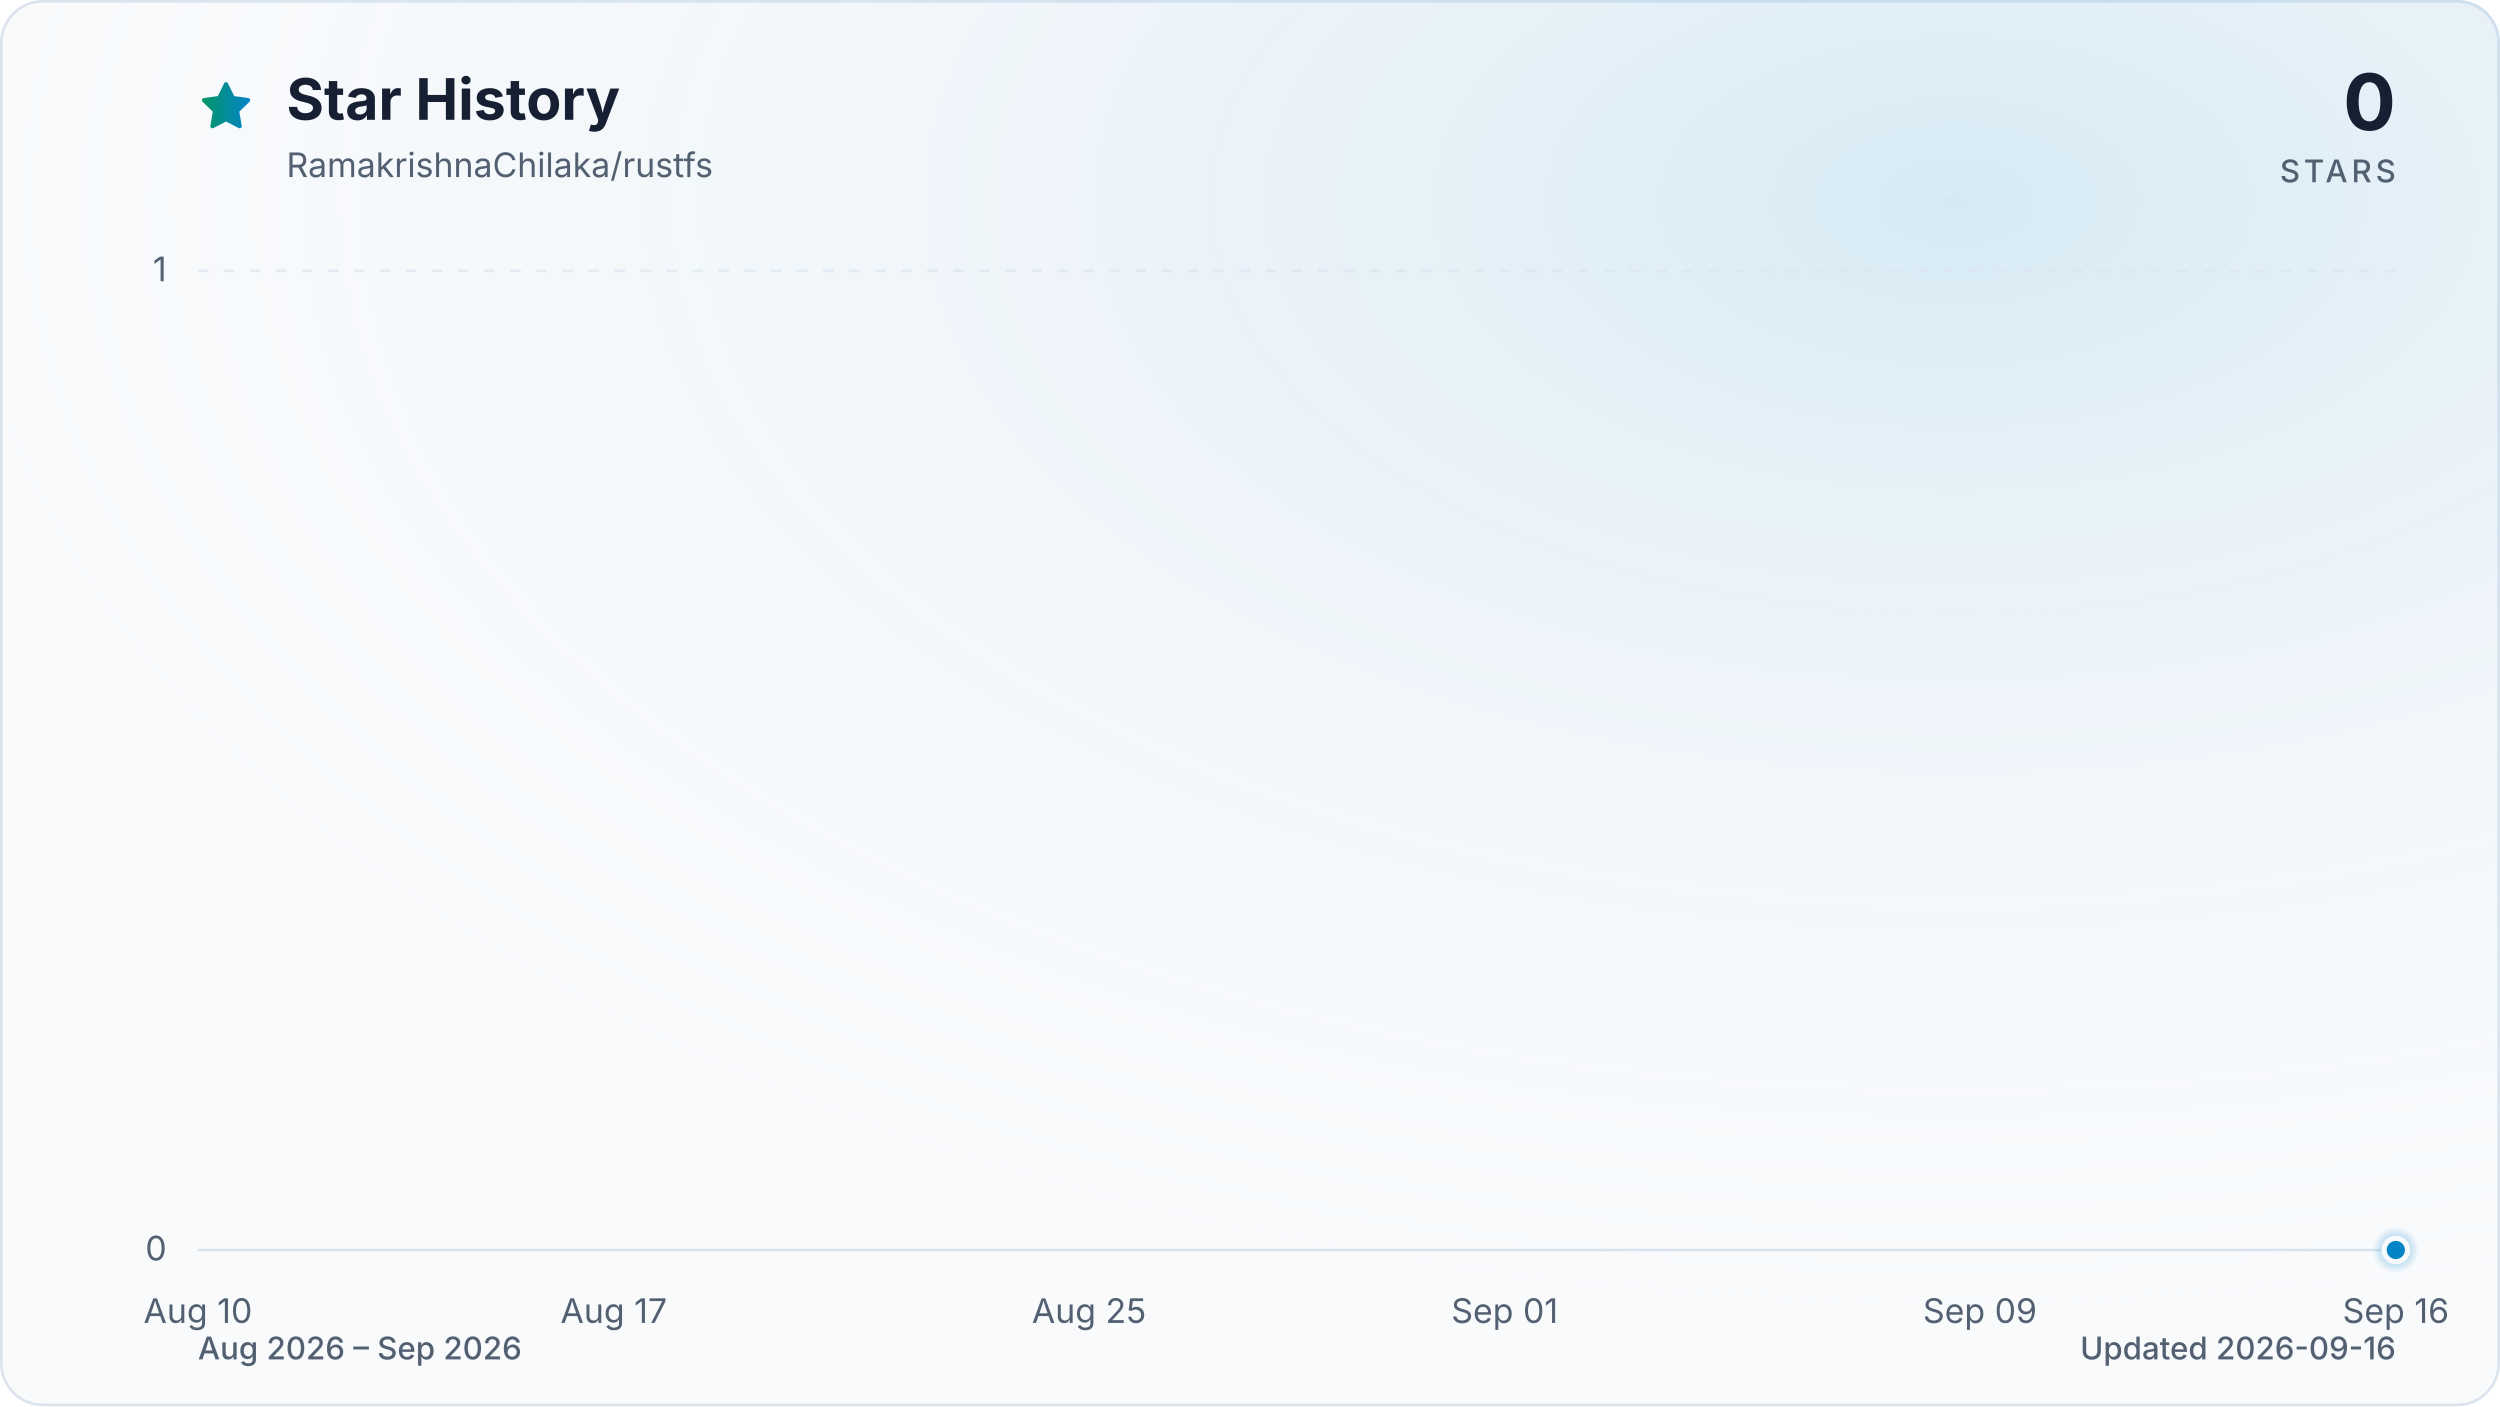
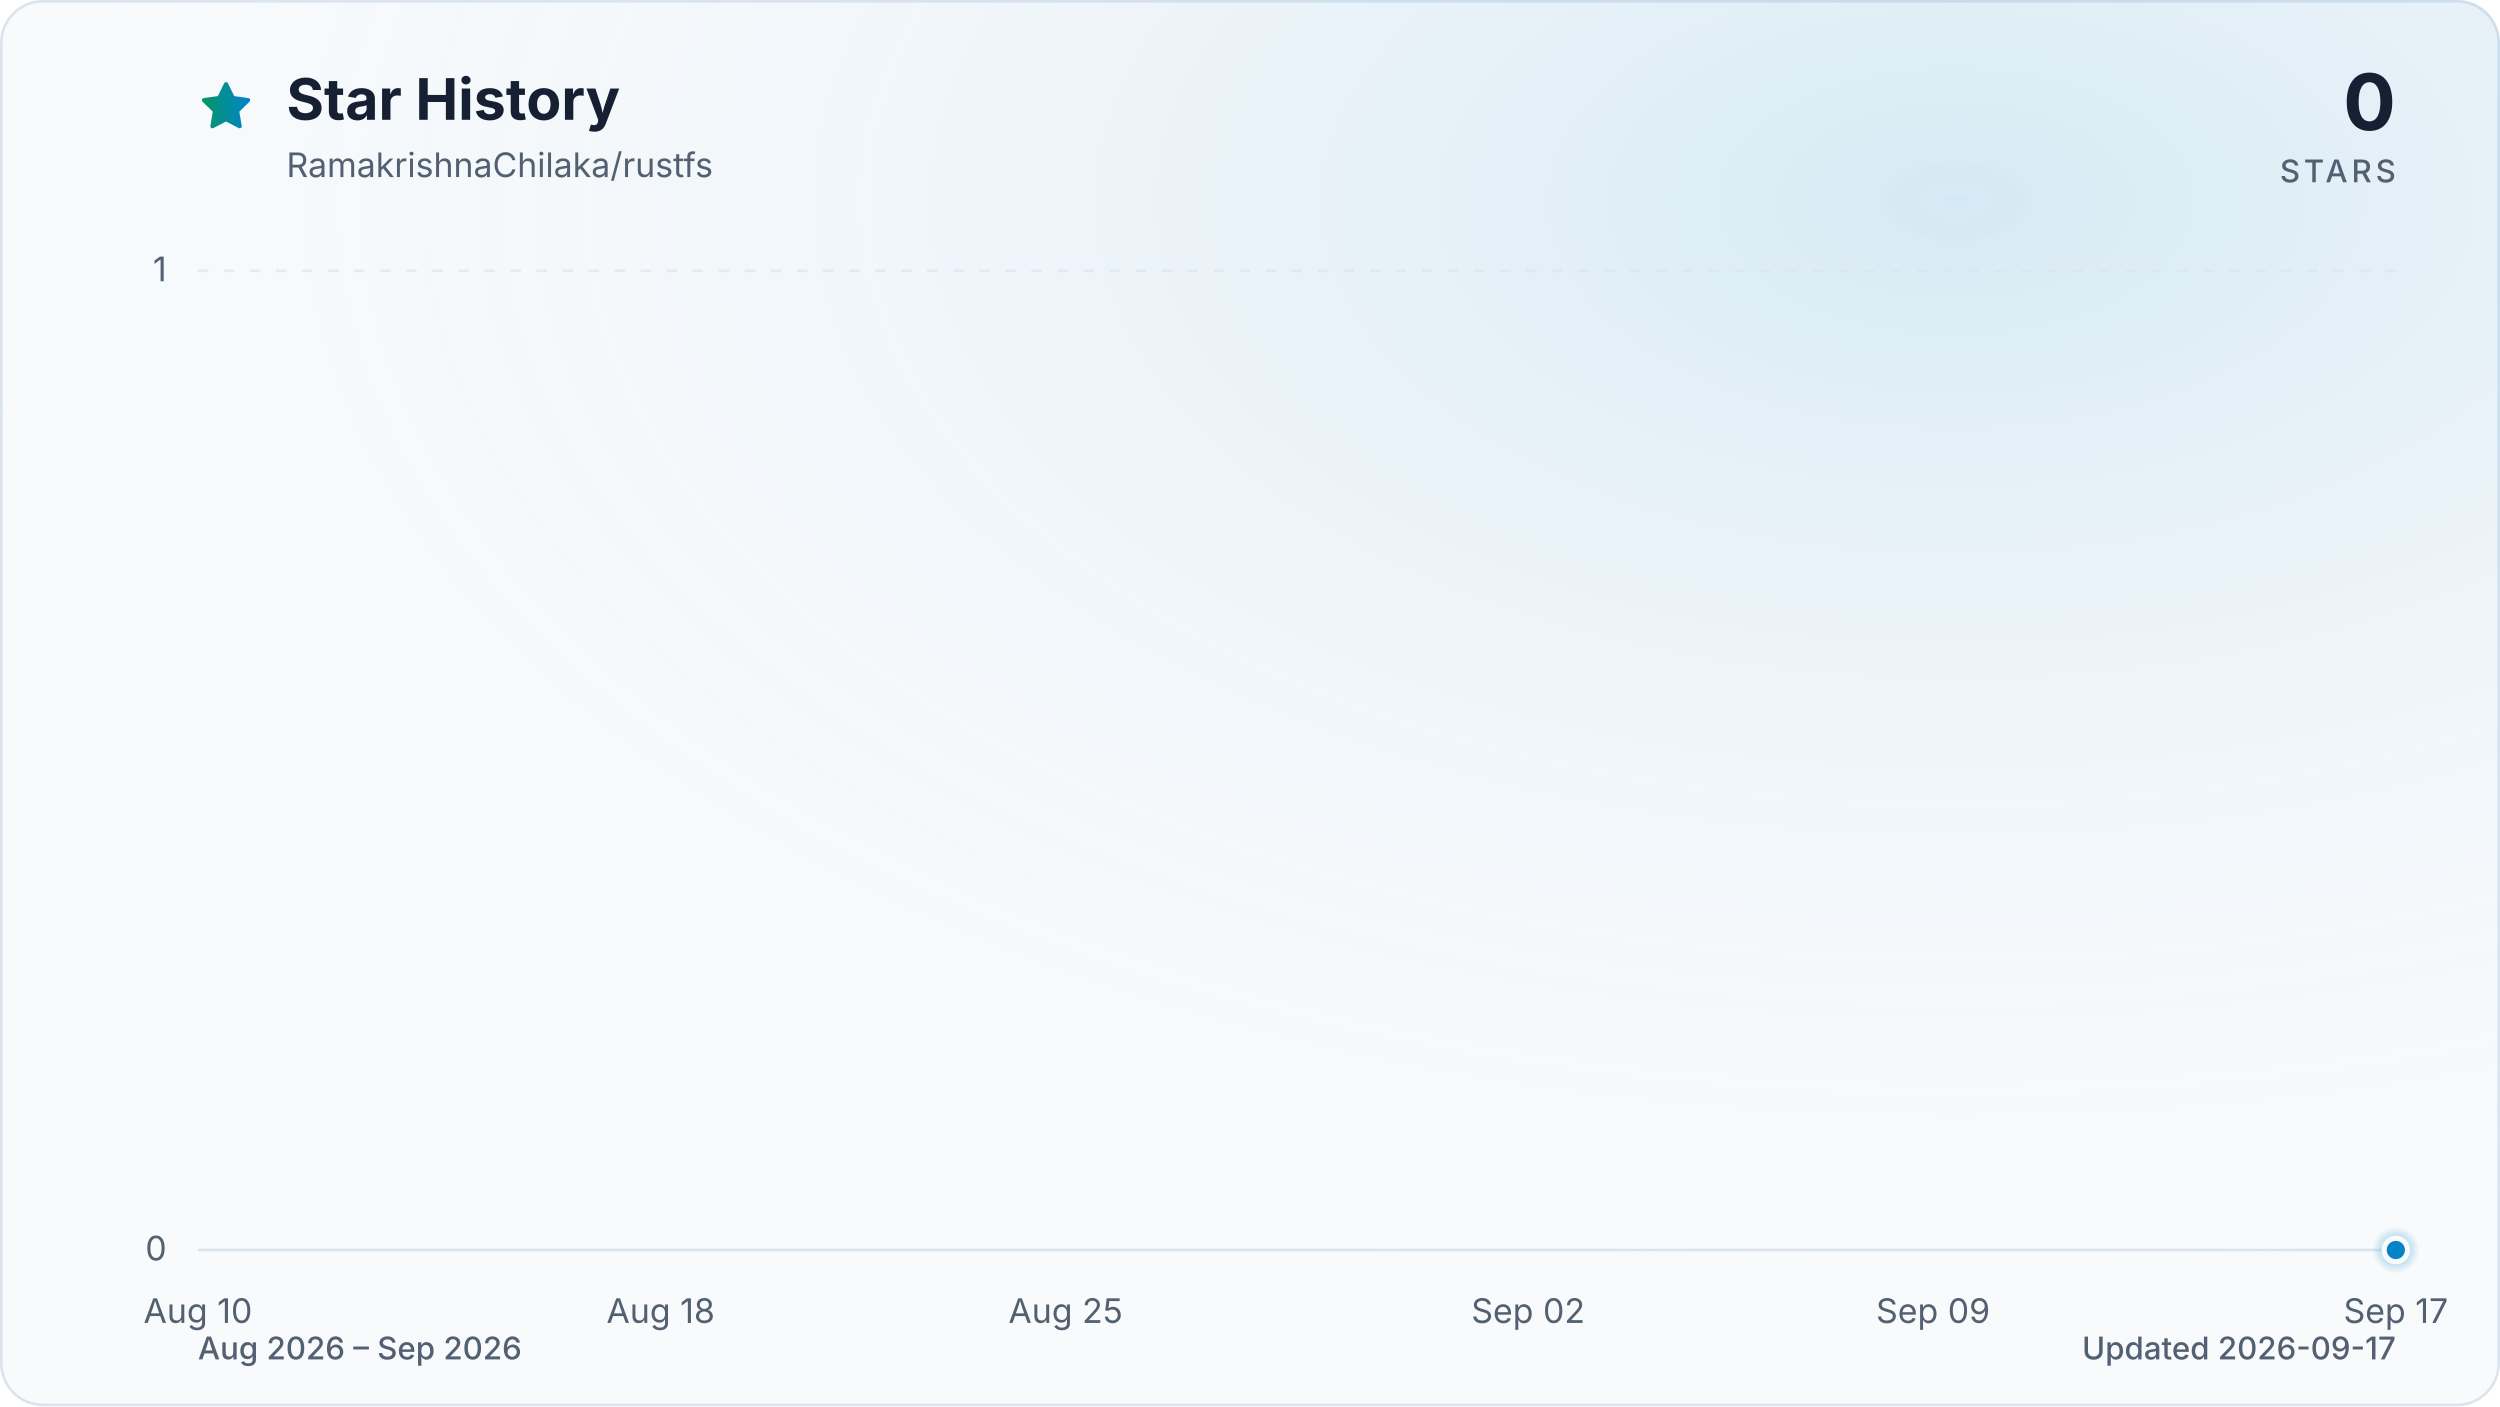
<svg xmlns="http://www.w3.org/2000/svg" viewBox="0 0 960 540" role="img" aria-labelledby="title description" data-style="gradient" data-variant="glow" data-animated="true">
  <defs>
    <linearGradient id="trend" x1="0" y1="0" x2="1" y2="0">
      <stop offset="0%" stop-color="#059669" />
      <stop offset="100%" stop-color="#0284c7" />
    </linearGradient>
    <linearGradient id="area" x1="0" y1="0" x2="0" y2="1">
      <stop offset="0%" stop-color="#059669" stop-opacity="0.30" />
      <stop offset="55%" stop-color="#0284c7" stop-opacity="0.10" />
      <stop offset="100%" stop-color="#0284c7" stop-opacity="0.01" />
    </linearGradient>
    <radialGradient id="marker-halo" cx="50%" cy="50%" r="50%">
      <stop offset="0%" stop-color="#0284c7" stop-opacity="0.55" />
      <stop offset="100%" stop-color="#0284c7" stop-opacity="0" />
    </radialGradient>
    <radialGradient id="surface-glow" cx="78%" cy="14%" r="80%">
      <stop offset="0%" stop-color="#0284c7" stop-opacity="0.14" />
      <stop offset="100%" stop-color="#f8fafc" stop-opacity="0" />
    </radialGradient>
    <filter id="trend-glow" x="-20%" y="-20%" width="140%" height="140%">
      <feGaussianBlur stdDeviation="7" />
    </filter>
  </defs>
  <style>
.trend-enter{transform-box:fill-box;transform-origin:center;animation:trend-enter 520ms cubic-bezier(0.16,1,0.3,1)}
.marker-enter{transform-box:fill-box;transform-origin:center;animation:marker-enter 320ms cubic-bezier(0.16,1,0.3,1) 200ms both}
.marker-pulse{transform-box:fill-box;transform-origin:center;animation:marker-pulse 2.6s ease-out infinite}
@keyframes trend-enter{from{opacity:.35;transform:translateY(10px)}to{opacity:1;transform:translateY(0)}}
@keyframes marker-enter{from{opacity:0;transform:scale(.4)}to{opacity:1;transform:scale(1)}}
@keyframes marker-pulse{0%{opacity:.5;transform:scale(.7)}70%,100%{opacity:0;transform:scale(2.1)}}
@media (prefers-reduced-motion:reduce){.trend-enter,.marker-enter,.marker-pulse{animation:none!important}}
@media (prefers-reduced-motion:reduce){.marker-pulse{opacity:0}}
</style>
  <rect x="0.5" y="0.5" width="959" height="539" fill="#f8fafc" stroke="#dbe4ee" stroke-width="1" rx="16" />
  <rect width="960" height="540" fill="url(#surface-glow)" rx="16" />
  <path d="M12 2.6l2.9 5.9 6.5.9-4.7 4.6 1.1 6.5-5.8-3-5.8 3 1.1-6.5-4.7-4.6 6.5-.9L12 2.6Z" transform="translate(76 30) scale(.9)" fill="url(#trend)" stroke="url(#trend)" stroke-width="1.8" stroke-linejoin="round" aria-hidden="true" />
  <text x="110" y="46" fill="#172033" font-family="ui-sans-serif, system-ui, -apple-system, BlinkMacSystemFont, 'Segoe UI', sans-serif" font-size="22" font-weight="700">Star History</text>
  <text x="110" y="68" fill="#526072" font-family="ui-sans-serif, system-ui, -apple-system, BlinkMacSystemFont, 'Segoe UI', sans-serif" font-size="13">RamakrishnaChilaka/rustfs</text>
  <text x="920" y="50" fill="#172033" font-family="ui-sans-serif, system-ui, -apple-system, BlinkMacSystemFont, 'Segoe UI', sans-serif" font-size="30" font-weight="700" text-anchor="end">0</text>
  <text x="920" y="70" fill="#526072" font-family="ui-sans-serif, system-ui, -apple-system, BlinkMacSystemFont, 'Segoe UI', sans-serif" font-size="12" font-weight="500" letter-spacing="1.5" text-anchor="end">STARS</text>
  <line x1="76" y1="480.0" x2="920" y2="480.0" stroke="#dbe4ee" stroke-width="1" stroke-dasharray="0" opacity="1" />
  <text x="64" y="484.0" fill="#526072" font-family="ui-sans-serif, system-ui, -apple-system, BlinkMacSystemFont, 'Segoe UI', sans-serif" font-size="13" text-anchor="end">0</text>
  <line x1="76" y1="104.0" x2="920" y2="104.0" stroke="#dbe4ee" stroke-width="1" stroke-dasharray="4 6" opacity="0.7" />
  <text x="64" y="108.0" fill="#526072" font-family="ui-sans-serif, system-ui, -apple-system, BlinkMacSystemFont, 'Segoe UI', sans-serif" font-size="13" text-anchor="end">1</text>
  <text x="76.0" y="508" fill="#526072" font-family="ui-sans-serif, system-ui, -apple-system, BlinkMacSystemFont, 'Segoe UI', sans-serif" font-size="13" text-anchor="middle">Aug 10</text>
-   <text x="235.7" y="508" fill="#526072" font-family="ui-sans-serif, system-ui, -apple-system, BlinkMacSystemFont, 'Segoe UI', sans-serif" font-size="13" text-anchor="middle">Aug 17</text>
-   <text x="418.2" y="508" fill="#526072" font-family="ui-sans-serif, system-ui, -apple-system, BlinkMacSystemFont, 'Segoe UI', sans-serif" font-size="13" text-anchor="middle">Aug 25</text>
-   <text x="577.8" y="508" fill="#526072" font-family="ui-sans-serif, system-ui, -apple-system, BlinkMacSystemFont, 'Segoe UI', sans-serif" font-size="13" text-anchor="middle">Sep 01</text>
-   <text x="760.3" y="508" fill="#526072" font-family="ui-sans-serif, system-ui, -apple-system, BlinkMacSystemFont, 'Segoe UI', sans-serif" font-size="13" text-anchor="middle">Sep 09</text>
-   <text x="920.0" y="508" fill="#526072" font-family="ui-sans-serif, system-ui, -apple-system, BlinkMacSystemFont, 'Segoe UI', sans-serif" font-size="13" text-anchor="middle">Sep 16</text>
+   <text x="253.7" y="508" fill="#526072" font-family="ui-sans-serif, system-ui, -apple-system, BlinkMacSystemFont, 'Segoe UI', sans-serif" font-size="13" text-anchor="middle">Aug 18</text>
+   <text x="409.2" y="508" fill="#526072" font-family="ui-sans-serif, system-ui, -apple-system, BlinkMacSystemFont, 'Segoe UI', sans-serif" font-size="13" text-anchor="middle">Aug 25</text>
+   <text x="586.8" y="508" fill="#526072" font-family="ui-sans-serif, system-ui, -apple-system, BlinkMacSystemFont, 'Segoe UI', sans-serif" font-size="13" text-anchor="middle">Sep 02</text>
+   <text x="742.3" y="508" fill="#526072" font-family="ui-sans-serif, system-ui, -apple-system, BlinkMacSystemFont, 'Segoe UI', sans-serif" font-size="13" text-anchor="middle">Sep 09</text>
+   <text x="920.0" y="508" fill="#526072" font-family="ui-sans-serif, system-ui, -apple-system, BlinkMacSystemFont, 'Segoe UI', sans-serif" font-size="13" text-anchor="middle">Sep 17</text>
  <g class="trend-enter">
-     <path d="M 76.0 480.0 C 83.6 480.0, 91.2 480.0, 98.8 480.0 C 106.4 480.0, 114.0 480.0, 121.6 480.0 C 129.2 480.0, 136.8 480.0, 144.4 480.0 C 152.0 480.0, 159.6 480.0, 167.2 480.0 C 174.8 480.0, 182.5 480.0, 190.1 480.0 C 197.7 480.0, 205.3 480.0, 212.9 480.0 C 220.5 480.0, 228.1 480.0, 235.7 480.0 C 243.3 480.0, 250.9 480.0, 258.5 480.0 C 266.1 480.0, 273.7 480.0, 281.3 480.0 C 288.9 480.0, 296.5 480.0, 304.1 480.0 C 311.7 480.0, 319.3 480.0, 326.9 480.0 C 334.5 480.0, 342.1 480.0, 349.7 480.0 C 357.3 480.0, 364.9 480.0, 372.5 480.0 C 380.1 480.0, 387.7 480.0, 395.4 480.0 C 403.0 480.0, 410.6 480.0, 418.2 480.0 C 425.8 480.0, 433.4 480.0, 441.0 480.0 C 448.6 480.0, 456.2 480.0, 463.8 480.0 C 471.4 480.0, 479.0 480.0, 486.6 480.0 C 494.2 480.0, 501.8 480.0, 509.4 480.0 C 517.0 480.0, 524.6 480.0, 532.2 480.0 C 539.8 480.0, 547.4 480.0, 555.0 480.0 C 562.6 480.0, 570.2 480.0, 577.8 480.0 C 585.4 480.0, 593.0 480.0, 600.6 480.0 C 608.3 480.0, 615.9 480.0, 623.5 480.0 C 631.1 480.0, 638.7 480.0, 646.3 480.0 C 653.9 480.0, 661.5 480.0, 669.1 480.0 C 676.7 480.0, 684.3 480.0, 691.9 480.0 C 699.5 480.0, 707.1 480.0, 714.7 480.0 C 722.3 480.0, 729.9 480.0, 737.5 480.0 C 745.1 480.0, 752.7 480.0, 760.3 480.0 C 767.9 480.0, 775.5 480.0, 783.1 480.0 C 790.7 480.0, 798.3 480.0, 805.9 480.0 C 813.5 480.0, 821.2 480.0, 828.8 480.0 C 836.4 480.0, 844.0 480.0, 851.6 480.0 C 859.2 480.0, 866.8 480.0, 874.4 480.0 C 882.0 480.0, 889.6 480.0, 897.2 480.0 C 904.8 480.0, 912.4 480.0, 920.0 480.0 L 920.0 480.0 L 76.0 480.0 Z" fill="url(#area)" />
-     <path d="M 76.0 480.0 C 83.6 480.0, 91.2 480.0, 98.8 480.0 C 106.4 480.0, 114.0 480.0, 121.6 480.0 C 129.2 480.0, 136.8 480.0, 144.4 480.0 C 152.0 480.0, 159.6 480.0, 167.2 480.0 C 174.8 480.0, 182.5 480.0, 190.1 480.0 C 197.7 480.0, 205.3 480.0, 212.9 480.0 C 220.5 480.0, 228.1 480.0, 235.7 480.0 C 243.3 480.0, 250.9 480.0, 258.5 480.0 C 266.1 480.0, 273.7 480.0, 281.3 480.0 C 288.9 480.0, 296.5 480.0, 304.1 480.0 C 311.7 480.0, 319.3 480.0, 326.9 480.0 C 334.5 480.0, 342.1 480.0, 349.7 480.0 C 357.3 480.0, 364.9 480.0, 372.5 480.0 C 380.1 480.0, 387.7 480.0, 395.4 480.0 C 403.0 480.0, 410.6 480.0, 418.2 480.0 C 425.8 480.0, 433.4 480.0, 441.0 480.0 C 448.6 480.0, 456.2 480.0, 463.8 480.0 C 471.4 480.0, 479.0 480.0, 486.6 480.0 C 494.2 480.0, 501.8 480.0, 509.4 480.0 C 517.0 480.0, 524.6 480.0, 532.2 480.0 C 539.8 480.0, 547.4 480.0, 555.0 480.0 C 562.6 480.0, 570.2 480.0, 577.8 480.0 C 585.4 480.0, 593.0 480.0, 600.6 480.0 C 608.3 480.0, 615.9 480.0, 623.5 480.0 C 631.1 480.0, 638.7 480.0, 646.3 480.0 C 653.9 480.0, 661.5 480.0, 669.1 480.0 C 676.7 480.0, 684.3 480.0, 691.9 480.0 C 699.5 480.0, 707.1 480.0, 714.7 480.0 C 722.3 480.0, 729.9 480.0, 737.5 480.0 C 745.1 480.0, 752.7 480.0, 760.3 480.0 C 767.9 480.0, 775.5 480.0, 783.1 480.0 C 790.7 480.0, 798.3 480.0, 805.9 480.0 C 813.5 480.0, 821.2 480.0, 828.8 480.0 C 836.4 480.0, 844.0 480.0, 851.6 480.0 C 859.2 480.0, 866.8 480.0, 874.4 480.0 C 882.0 480.0, 889.6 480.0, 897.2 480.0 C 904.8 480.0, 912.4 480.0, 920.0 480.0" fill="none" stroke="url(#trend)" stroke-width="12" stroke-linecap="round" stroke-linejoin="round" opacity="0.16" filter="url(#trend-glow)" />
-     <path d="M 76.0 480.0 C 83.6 480.0, 91.2 480.0, 98.8 480.0 C 106.4 480.0, 114.0 480.0, 121.6 480.0 C 129.2 480.0, 136.8 480.0, 144.4 480.0 C 152.0 480.0, 159.6 480.0, 167.2 480.0 C 174.8 480.0, 182.5 480.0, 190.1 480.0 C 197.7 480.0, 205.3 480.0, 212.9 480.0 C 220.5 480.0, 228.1 480.0, 235.7 480.0 C 243.3 480.0, 250.9 480.0, 258.5 480.0 C 266.1 480.0, 273.7 480.0, 281.3 480.0 C 288.9 480.0, 296.5 480.0, 304.1 480.0 C 311.7 480.0, 319.3 480.0, 326.9 480.0 C 334.5 480.0, 342.1 480.0, 349.7 480.0 C 357.3 480.0, 364.9 480.0, 372.5 480.0 C 380.1 480.0, 387.7 480.0, 395.4 480.0 C 403.0 480.0, 410.6 480.0, 418.2 480.0 C 425.8 480.0, 433.4 480.0, 441.0 480.0 C 448.6 480.0, 456.2 480.0, 463.8 480.0 C 471.4 480.0, 479.0 480.0, 486.6 480.0 C 494.2 480.0, 501.8 480.0, 509.4 480.0 C 517.0 480.0, 524.6 480.0, 532.2 480.0 C 539.8 480.0, 547.4 480.0, 555.0 480.0 C 562.6 480.0, 570.2 480.0, 577.8 480.0 C 585.4 480.0, 593.0 480.0, 600.6 480.0 C 608.3 480.0, 615.9 480.0, 623.5 480.0 C 631.1 480.0, 638.7 480.0, 646.3 480.0 C 653.9 480.0, 661.5 480.0, 669.1 480.0 C 676.7 480.0, 684.3 480.0, 691.9 480.0 C 699.5 480.0, 707.1 480.0, 714.7 480.0 C 722.3 480.0, 729.9 480.0, 737.5 480.0 C 745.1 480.0, 752.7 480.0, 760.3 480.0 C 767.9 480.0, 775.5 480.0, 783.1 480.0 C 790.7 480.0, 798.3 480.0, 805.9 480.0 C 813.5 480.0, 821.2 480.0, 828.8 480.0 C 836.4 480.0, 844.0 480.0, 851.6 480.0 C 859.2 480.0, 866.8 480.0, 874.4 480.0 C 882.0 480.0, 889.6 480.0, 897.2 480.0 C 904.8 480.0, 912.4 480.0, 920.0 480.0" fill="none" stroke="url(#trend)" stroke-width="3" stroke-linecap="round" stroke-linejoin="round" />
+     <path d="M 76.0 480.0 C 83.4 480.0, 90.8 480.0, 98.2 480.0 C 105.6 480.0, 113.0 480.0, 120.4 480.0 C 127.8 480.0, 135.2 480.0, 142.6 480.0 C 150.0 480.0, 157.4 480.0, 164.8 480.0 C 172.2 480.0, 179.6 480.0, 187.1 480.0 C 194.5 480.0, 201.9 480.0, 209.3 480.0 C 216.7 480.0, 224.1 480.0, 231.5 480.0 C 238.9 480.0, 246.3 480.0, 253.7 480.0 C 261.1 480.0, 268.5 480.0, 275.9 480.0 C 283.3 480.0, 290.7 480.0, 298.1 480.0 C 305.5 480.0, 312.9 480.0, 320.3 480.0 C 327.7 480.0, 335.1 480.0, 342.5 480.0 C 349.9 480.0, 357.3 480.0, 364.7 480.0 C 372.1 480.0, 379.5 480.0, 386.9 480.0 C 394.4 480.0, 401.8 480.0, 409.2 480.0 C 416.6 480.0, 424.0 480.0, 431.4 480.0 C 438.8 480.0, 446.2 480.0, 453.6 480.0 C 461.0 480.0, 468.4 480.0, 475.8 480.0 C 483.2 480.0, 490.6 480.0, 498.0 480.0 C 505.4 480.0, 512.8 480.0, 520.2 480.0 C 527.6 480.0, 535.0 480.0, 542.4 480.0 C 549.8 480.0, 557.2 480.0, 564.6 480.0 C 572.0 480.0, 579.4 480.0, 586.8 480.0 C 594.2 480.0, 601.6 480.0, 609.1 480.0 C 616.5 480.0, 623.9 480.0, 631.3 480.0 C 638.7 480.0, 646.1 480.0, 653.5 480.0 C 660.9 480.0, 668.3 480.0, 675.7 480.0 C 683.1 480.0, 690.5 480.0, 697.9 480.0 C 705.3 480.0, 712.7 480.0, 720.1 480.0 C 727.5 480.0, 734.9 480.0, 742.3 480.0 C 749.7 480.0, 757.1 480.0, 764.5 480.0 C 771.9 480.0, 779.3 480.0, 786.7 480.0 C 794.1 480.0, 801.5 480.0, 808.9 480.0 C 816.4 480.0, 823.8 480.0, 831.2 480.0 C 838.6 480.0, 846.0 480.0, 853.4 480.0 C 860.8 480.0, 868.2 480.0, 875.6 480.0 C 883.0 480.0, 890.4 480.0, 897.8 480.0 C 905.2 480.0, 912.6 480.0, 920.0 480.0 L 920.0 480.0 L 76.0 480.0 Z" fill="url(#area)" />
+     <path d="M 76.0 480.0 C 83.4 480.0, 90.8 480.0, 98.2 480.0 C 105.6 480.0, 113.0 480.0, 120.4 480.0 C 127.8 480.0, 135.2 480.0, 142.6 480.0 C 150.0 480.0, 157.4 480.0, 164.8 480.0 C 172.2 480.0, 179.6 480.0, 187.1 480.0 C 194.5 480.0, 201.9 480.0, 209.3 480.0 C 216.7 480.0, 224.1 480.0, 231.5 480.0 C 238.9 480.0, 246.3 480.0, 253.7 480.0 C 261.1 480.0, 268.5 480.0, 275.9 480.0 C 283.3 480.0, 290.7 480.0, 298.1 480.0 C 305.5 480.0, 312.9 480.0, 320.3 480.0 C 327.7 480.0, 335.1 480.0, 342.5 480.0 C 349.9 480.0, 357.3 480.0, 364.7 480.0 C 372.1 480.0, 379.5 480.0, 386.9 480.0 C 394.4 480.0, 401.8 480.0, 409.2 480.0 C 416.6 480.0, 424.0 480.0, 431.4 480.0 C 438.8 480.0, 446.2 480.0, 453.6 480.0 C 461.0 480.0, 468.4 480.0, 475.8 480.0 C 483.2 480.0, 490.6 480.0, 498.0 480.0 C 505.4 480.0, 512.8 480.0, 520.2 480.0 C 527.6 480.0, 535.0 480.0, 542.4 480.0 C 549.8 480.0, 557.2 480.0, 564.6 480.0 C 572.0 480.0, 579.4 480.0, 586.8 480.0 C 594.2 480.0, 601.6 480.0, 609.1 480.0 C 616.5 480.0, 623.9 480.0, 631.3 480.0 C 638.7 480.0, 646.1 480.0, 653.5 480.0 C 660.9 480.0, 668.3 480.0, 675.7 480.0 C 683.1 480.0, 690.5 480.0, 697.9 480.0 C 705.3 480.0, 712.7 480.0, 720.1 480.0 C 727.5 480.0, 734.9 480.0, 742.3 480.0 C 749.7 480.0, 757.1 480.0, 764.5 480.0 C 771.9 480.0, 779.3 480.0, 786.7 480.0 C 794.1 480.0, 801.5 480.0, 808.9 480.0 C 816.4 480.0, 823.8 480.0, 831.2 480.0 C 838.6 480.0, 846.0 480.0, 853.4 480.0 C 860.8 480.0, 868.2 480.0, 875.6 480.0 C 883.0 480.0, 890.4 480.0, 897.8 480.0 C 905.2 480.0, 912.6 480.0, 920.0 480.0" fill="none" stroke="url(#trend)" stroke-width="12" stroke-linecap="round" stroke-linejoin="round" opacity="0.16" filter="url(#trend-glow)" />
+     <path d="M 76.0 480.0 C 83.4 480.0, 90.8 480.0, 98.2 480.0 C 105.6 480.0, 113.0 480.0, 120.4 480.0 C 127.8 480.0, 135.2 480.0, 142.6 480.0 C 150.0 480.0, 157.4 480.0, 164.8 480.0 C 172.2 480.0, 179.6 480.0, 187.1 480.0 C 194.5 480.0, 201.9 480.0, 209.3 480.0 C 216.7 480.0, 224.1 480.0, 231.5 480.0 C 238.9 480.0, 246.3 480.0, 253.7 480.0 C 261.1 480.0, 268.5 480.0, 275.9 480.0 C 283.3 480.0, 290.7 480.0, 298.1 480.0 C 305.5 480.0, 312.9 480.0, 320.3 480.0 C 327.7 480.0, 335.1 480.0, 342.5 480.0 C 349.9 480.0, 357.3 480.0, 364.7 480.0 C 372.1 480.0, 379.5 480.0, 386.9 480.0 C 394.4 480.0, 401.8 480.0, 409.2 480.0 C 416.6 480.0, 424.0 480.0, 431.4 480.0 C 438.8 480.0, 446.2 480.0, 453.6 480.0 C 461.0 480.0, 468.4 480.0, 475.8 480.0 C 483.2 480.0, 490.6 480.0, 498.0 480.0 C 505.4 480.0, 512.8 480.0, 520.2 480.0 C 527.6 480.0, 535.0 480.0, 542.4 480.0 C 549.8 480.0, 557.2 480.0, 564.6 480.0 C 572.0 480.0, 579.4 480.0, 586.8 480.0 C 594.2 480.0, 601.6 480.0, 609.1 480.0 C 616.5 480.0, 623.9 480.0, 631.3 480.0 C 638.7 480.0, 646.1 480.0, 653.5 480.0 C 660.9 480.0, 668.3 480.0, 675.7 480.0 C 683.1 480.0, 690.5 480.0, 697.9 480.0 C 705.3 480.0, 712.7 480.0, 720.1 480.0 C 727.5 480.0, 734.9 480.0, 742.3 480.0 C 749.7 480.0, 757.1 480.0, 764.5 480.0 C 771.9 480.0, 779.3 480.0, 786.7 480.0 C 794.1 480.0, 801.5 480.0, 808.9 480.0 C 816.4 480.0, 823.8 480.0, 831.2 480.0 C 838.6 480.0, 846.0 480.0, 853.4 480.0 C 860.8 480.0, 868.2 480.0, 875.6 480.0 C 883.0 480.0, 890.4 480.0, 897.8 480.0 C 905.2 480.0, 912.6 480.0, 920.0 480.0" fill="none" stroke="url(#trend)" stroke-width="3" stroke-linecap="round" stroke-linejoin="round" />
  </g>
  <g class="marker-enter">
    <circle class="marker-pulse" cx="920.0" cy="480.0" r="9" fill="url(#marker-halo)" />
    <circle cx="920.0" cy="480.0" r="4.5" fill="#0284c7" stroke="#f8fafc" stroke-width="2" />
  </g>
  <text x="76" y="522" fill="#526072" font-family="ui-sans-serif, system-ui, -apple-system, BlinkMacSystemFont, 'Segoe UI', sans-serif" font-size="12" font-weight="500">Aug 2026 – Sep 2026</text>
-   <text x="920" y="522" fill="#526072" font-family="ui-sans-serif, system-ui, -apple-system, BlinkMacSystemFont, 'Segoe UI', sans-serif" font-size="12" font-weight="500" text-anchor="end">Updated 2026-09-16</text>
+   <text x="920" y="522" fill="#526072" font-family="ui-sans-serif, system-ui, -apple-system, BlinkMacSystemFont, 'Segoe UI', sans-serif" font-size="12" font-weight="500" text-anchor="end">Updated 2026-09-17</text>
</svg>
